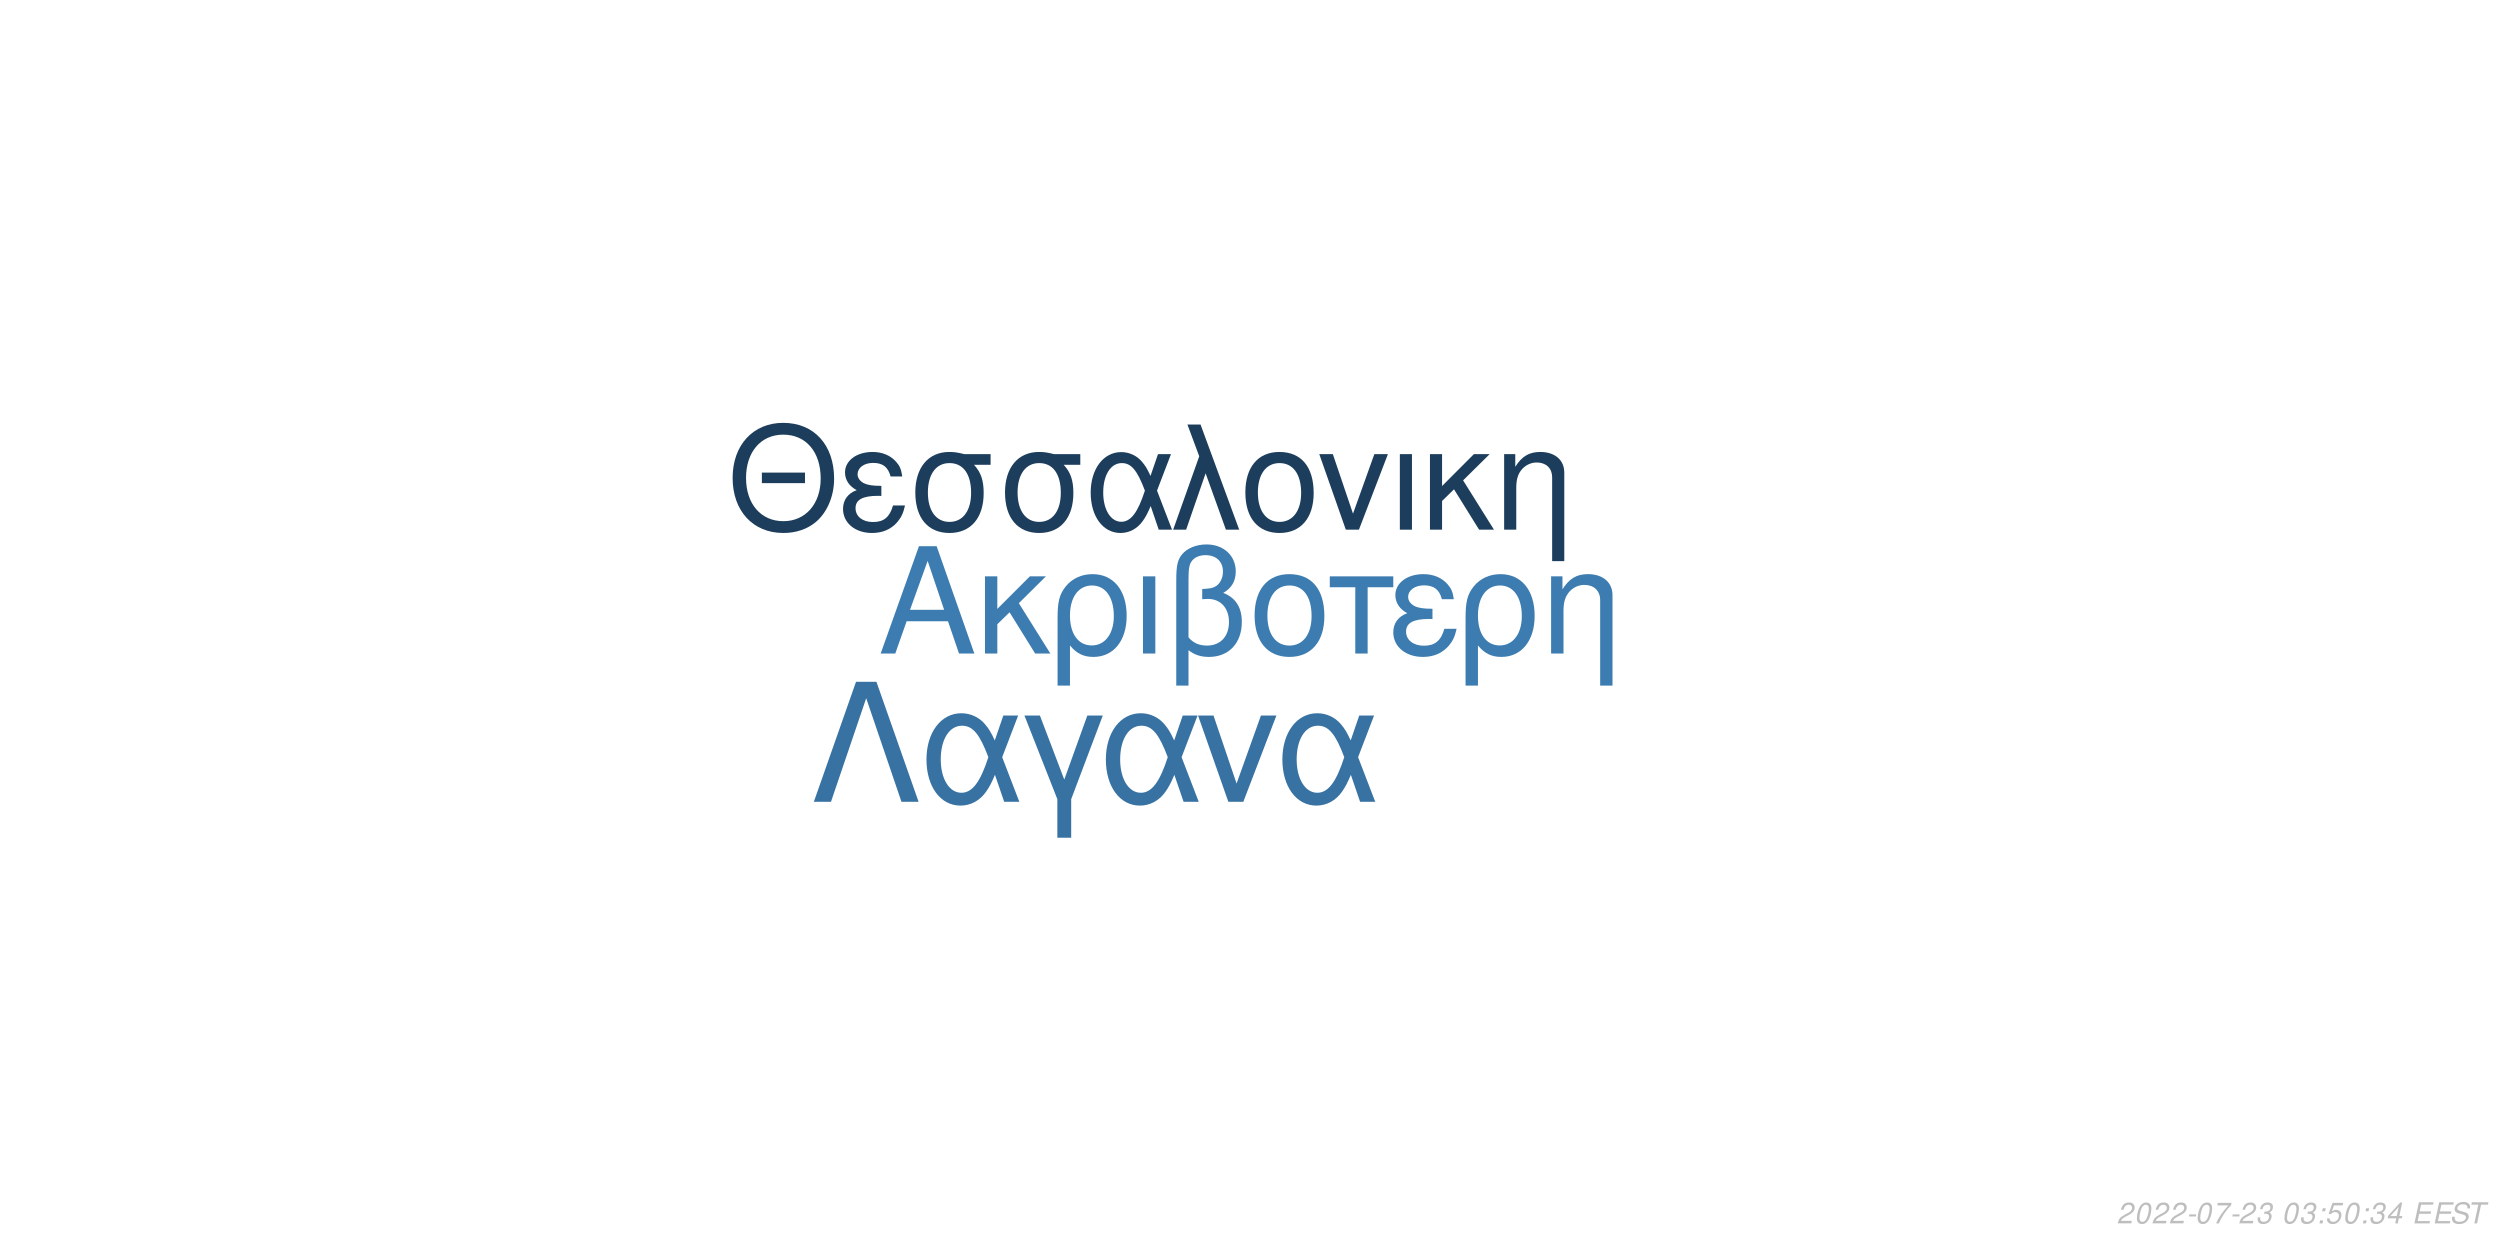
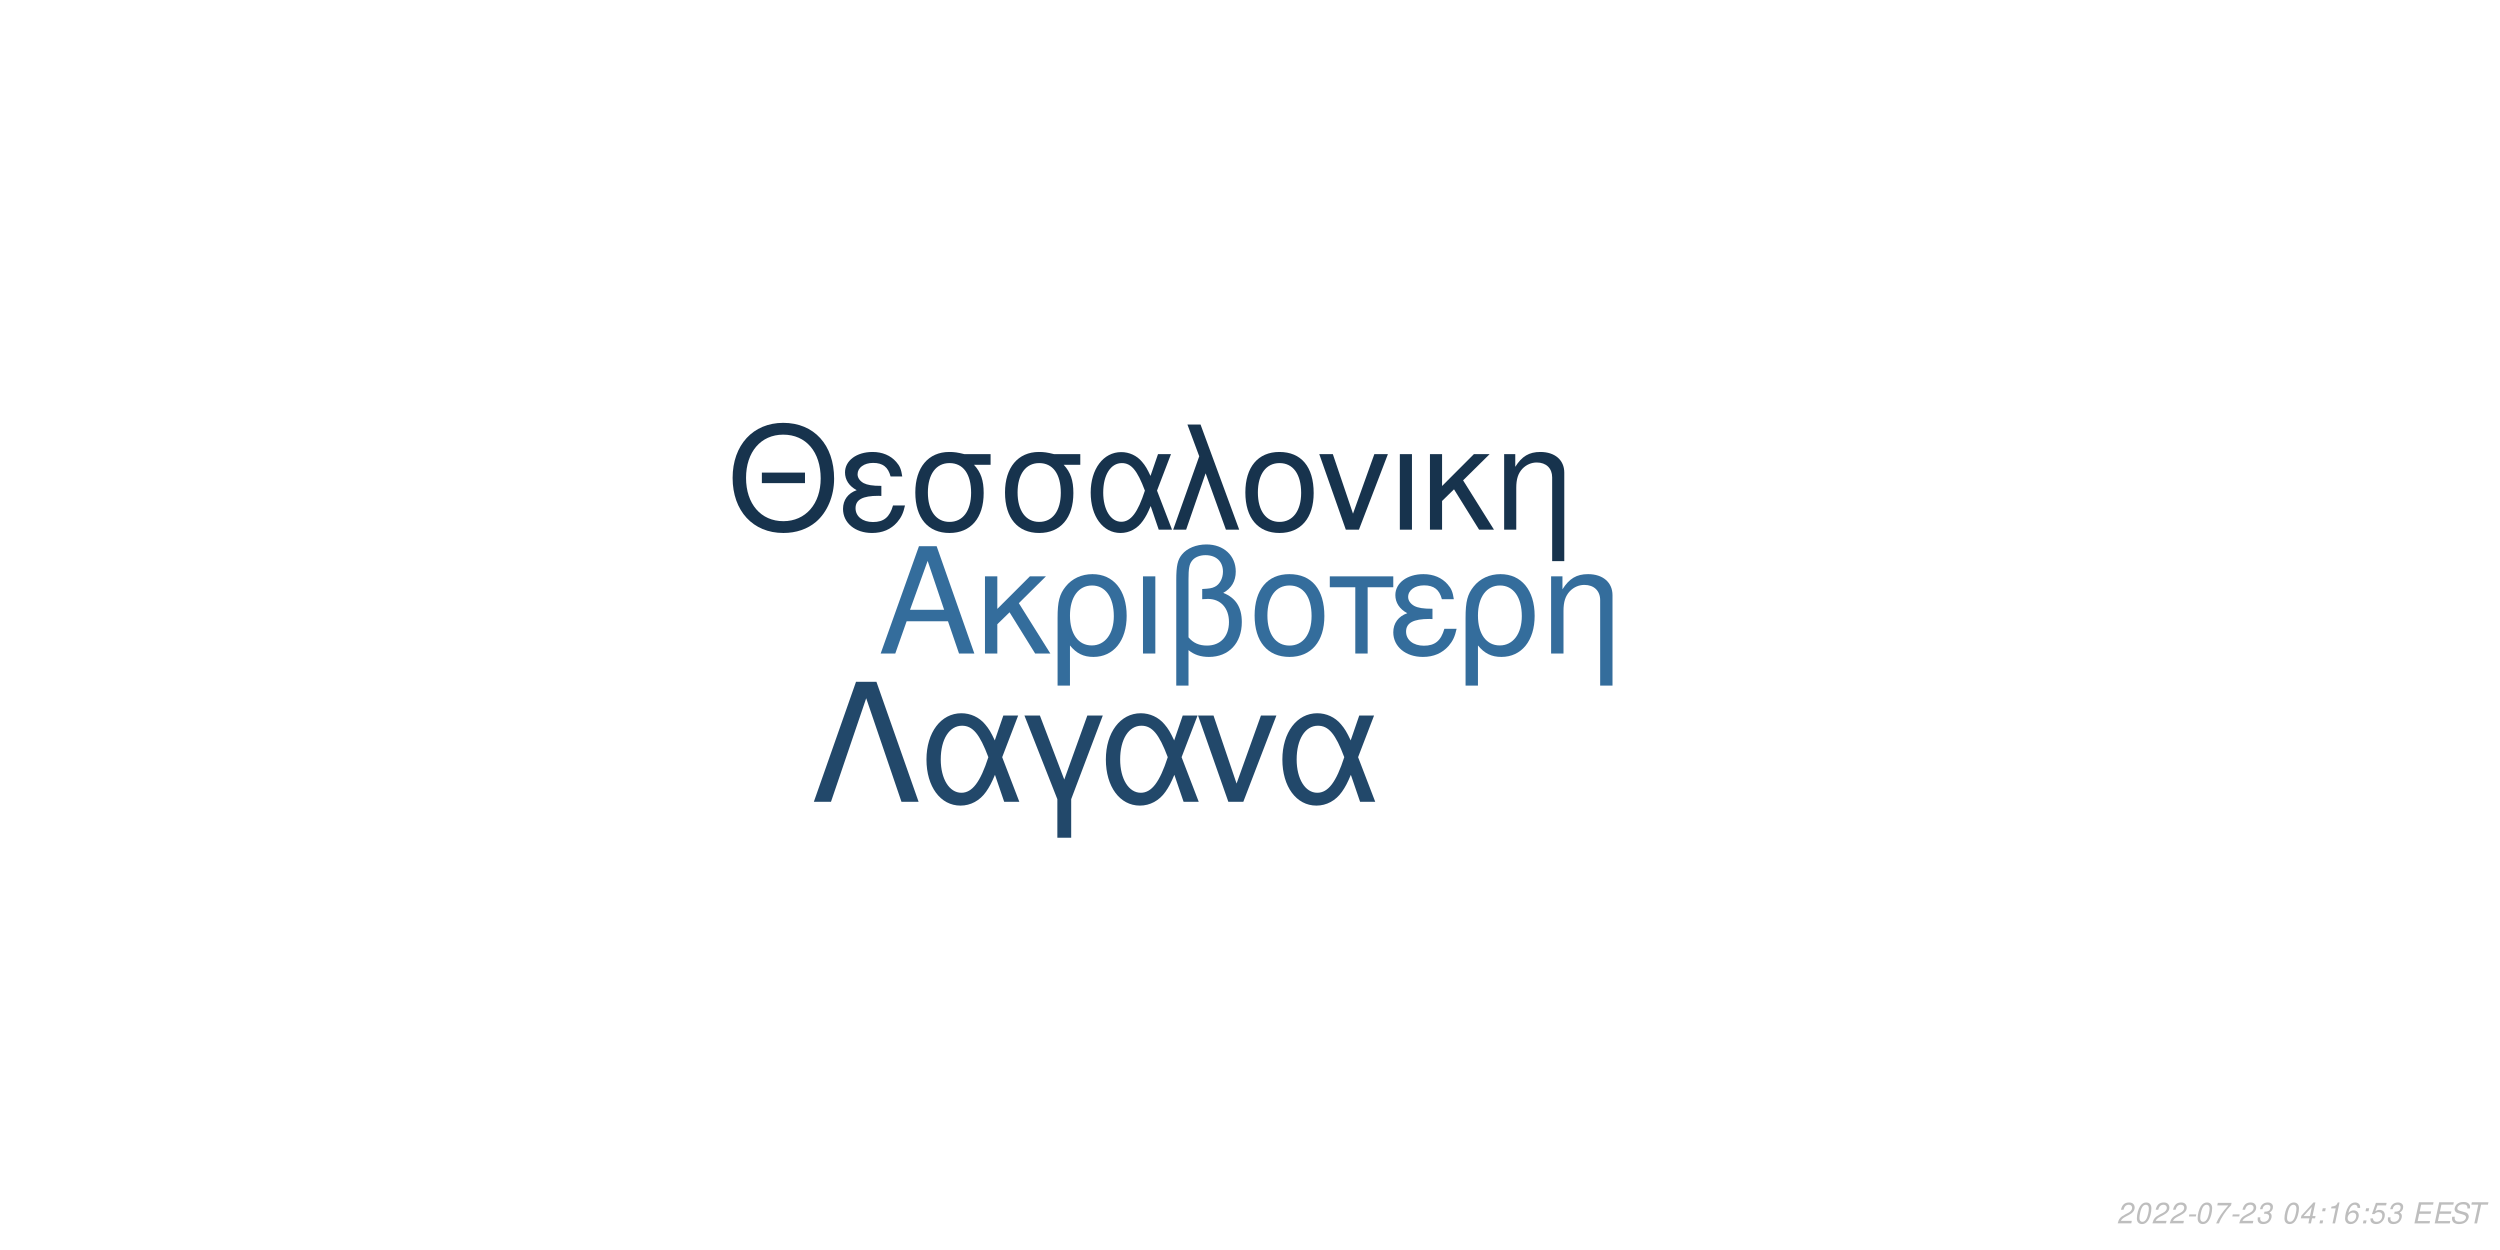
<svg xmlns="http://www.w3.org/2000/svg" xmlns:xlink="http://www.w3.org/1999/xlink" width="864pt" height="432pt" viewBox="0 0 864 432" version="1.1">
  <defs>
    <g>
      <symbol overflow="visible" id="glyph0-0">
        <path style="stroke:none;" d="" />
      </symbol>
      <symbol overflow="visible" id="glyph0-1">
        <path style="stroke:none;" d="M 24.125 -11.141 L 27.938 0 L 33.234 0 L 20.203 -37.094 L 14.094 -37.094 L 0.859 0 L 5.906 0 L 9.828 -11.141 Z M 22.797 -15.109 L 11 -15.109 L 17.094 -32.016 Z M 22.797 -15.109 " />
      </symbol>
      <symbol overflow="visible" id="glyph0-2">
        <path style="stroke:none;" d="M 7.172 -15.422 L 7.172 -26.672 L 2.906 -26.672 L 2.906 0 L 7.172 0 L 7.172 -10.125 L 11.406 -14.25 L 20.25 0 L 25.5 0 L 14.609 -17.406 L 23.969 -26.672 L 18.422 -26.672 Z M 7.172 -15.422 " />
      </symbol>
      <symbol overflow="visible" id="glyph0-3">
        <path style="stroke:none;" d="M 3 11.094 L 7.281 11.094 L 7.281 -2.797 C 9.516 -0.047 11.953 1.172 15.375 1.172 C 22.344 1.172 26.875 -4.422 26.875 -13.031 C 26.875 -21.891 22.297 -27.438 15.062 -27.438 C 11.297 -27.438 7.984 -25.906 5.797 -23.156 C 3.672 -20.516 3 -17.969 3 -12.359 Z M 14.906 -23.516 C 19.547 -23.516 22.438 -19.438 22.438 -12.922 C 22.438 -6.812 19.391 -2.797 14.812 -2.797 C 10.172 -2.797 7.281 -6.766 7.281 -13.125 C 7.281 -19.484 10.234 -23.516 14.906 -23.516 Z M 14.906 -23.516 " />
      </symbol>
      <symbol overflow="visible" id="glyph0-4">
        <path style="stroke:none;" d="M 3.516 0 L 7.781 0 L 7.781 -26.672 L 3.516 -26.672 Z M 3.516 0 " />
      </symbol>
      <symbol overflow="visible" id="glyph0-5">
        <path style="stroke:none;" d="M 4.016 11.094 L 8.25 11.094 L 8.25 -1.172 C 10.172 0.406 12.422 1.172 15.312 1.172 C 22.188 1.172 26.672 -3.609 26.672 -10.891 C 26.672 -15.984 24.578 -19.234 20.25 -20.969 C 23.109 -22.547 24.578 -25.031 24.578 -28.344 C 24.578 -33.844 20.406 -37.703 14.453 -37.703 C 10.938 -37.703 7.734 -36.391 6 -34.25 C 4.484 -32.422 4.016 -30.328 4.016 -25.391 Z M 8.25 -25.656 C 8.25 -29.359 8.5 -30.844 9.469 -32.062 C 10.375 -33.281 12.156 -34 14.094 -34 C 17.812 -34 20.156 -31.812 20.156 -28.297 C 20.156 -25.953 18.984 -23.812 17.297 -23.047 C 16.281 -22.547 15.469 -22.438 12.984 -22.297 L 12.984 -18.781 C 13.734 -18.828 14.344 -18.875 14.969 -18.875 C 19.344 -18.875 22.234 -15.719 22.234 -10.891 C 22.234 -5.906 19.281 -2.75 14.656 -2.75 C 11.953 -2.75 9.922 -3.609 8.25 -5.594 Z M 8.25 -25.656 " />
      </symbol>
      <symbol overflow="visible" id="glyph0-6">
        <path style="stroke:none;" d="M 14.094 -27.438 C 6.562 -27.438 2.094 -22.094 2.094 -13.125 C 2.094 -4.125 6.562 1.172 14.141 1.172 C 21.672 1.172 26.203 -4.172 26.203 -12.922 C 26.203 -22.188 21.828 -27.438 14.094 -27.438 Z M 14.141 -23.516 C 18.938 -23.516 21.781 -19.594 21.781 -12.984 C 21.781 -6.672 18.828 -2.75 14.141 -2.75 C 9.422 -2.75 6.516 -6.672 6.516 -13.125 C 6.516 -19.594 9.422 -23.516 14.141 -23.516 Z M 14.141 -23.516 " />
      </symbol>
      <symbol overflow="visible" id="glyph0-7">
        <path style="stroke:none;" d="M 7.891 0 L 12.156 0 L 12.156 -22.906 L 21.016 -22.906 L 21.016 -26.672 L -0.922 -26.672 L -0.922 -22.906 L 7.891 -22.906 Z M 7.891 0 " />
      </symbol>
      <symbol overflow="visible" id="glyph0-8">
        <path style="stroke:none;" d="M 14.562 -15.469 C 11.344 -15.469 9.562 -15.781 8.297 -16.438 C 6.922 -17.203 6.156 -18.328 6.156 -19.547 C 6.156 -21.891 8.453 -23.562 11.656 -23.562 C 15.062 -23.562 16.953 -22.094 17.812 -18.781 L 21.938 -18.781 C 21.578 -21.266 21.062 -22.5 19.797 -23.922 C 17.812 -26.203 14.906 -27.438 11.453 -27.438 C 5.797 -27.438 1.734 -24.375 1.734 -20.203 C 1.734 -17.609 3.156 -15.375 5.859 -13.938 C 2.797 -12.875 1.016 -10.484 1.016 -7.328 C 1.016 -2.391 5.297 1.172 11.25 1.172 C 14.969 1.172 17.906 -0.109 20.156 -2.641 C 21.578 -4.328 22.297 -5.797 22.906 -8.547 L 18.672 -8.547 C 17.5 -4.422 15.422 -2.703 11.609 -2.703 C 7.938 -2.703 5.438 -4.688 5.438 -7.578 C 5.438 -10.578 7.938 -11.953 13.484 -11.953 C 13.641 -11.953 14.094 -11.953 14.562 -11.906 Z M 14.562 -15.469 " />
      </symbol>
      <symbol overflow="visible" id="glyph0-9">
        <path style="stroke:none;" d="M 3.562 -26.672 L 3.562 0 L 7.844 0 L 7.844 -14.703 C 7.844 -17.906 8.5 -19.891 10.031 -21.531 C 11.406 -22.953 13.188 -23.719 15.062 -23.719 C 18.375 -23.719 20.516 -21.672 20.516 -18.469 L 20.516 11.094 L 24.781 11.094 L 24.781 -20.156 C 24.781 -24.578 21.469 -27.438 16.328 -27.438 C 12.359 -27.438 9.828 -25.906 7.484 -22.188 L 7.484 -26.672 Z M 3.562 -26.672 " />
      </symbol>
      <symbol overflow="visible" id="glyph1-0">
        <path style="stroke:none;" d="" />
      </symbol>
      <symbol overflow="visible" id="glyph1-1">
        <path style="stroke:none;" d="M 26.859 -19.734 L 11.953 -19.734 L 11.953 -16.094 L 26.859 -16.094 Z M 19.328 -36.922 C 8.922 -36.922 1.844 -29.25 1.844 -17.891 C 1.844 -6.484 8.875 1.141 19.391 1.141 C 23.812 1.141 27.703 -0.203 30.641 -2.688 C 34.578 -6.031 36.922 -11.656 36.922 -17.594 C 36.922 -29.297 30 -36.922 19.328 -36.922 Z M 19.328 -32.844 C 27.203 -32.844 32.281 -26.906 32.281 -17.688 C 32.281 -8.922 27.062 -2.938 19.391 -2.938 C 11.609 -2.938 6.484 -8.922 6.484 -17.891 C 6.484 -26.859 11.609 -32.844 19.328 -32.844 Z M 19.328 -32.844 " />
      </symbol>
      <symbol overflow="visible" id="glyph1-2">
        <path style="stroke:none;" d="M 14.25 -15.141 C 11.109 -15.141 9.375 -15.453 8.125 -16.094 C 6.781 -16.844 6.031 -17.938 6.031 -19.141 C 6.031 -21.422 8.266 -23.078 11.406 -23.078 C 14.75 -23.078 16.594 -21.625 17.438 -18.391 L 21.469 -18.391 C 21.125 -20.828 20.625 -22.031 19.391 -23.422 C 17.438 -25.656 14.594 -26.859 11.219 -26.859 C 5.688 -26.859 1.688 -23.875 1.688 -19.781 C 1.688 -17.234 3.094 -15.047 5.734 -13.656 C 2.734 -12.609 1 -10.266 1 -7.172 C 1 -2.344 5.188 1.141 11.016 1.141 C 14.656 1.141 17.547 -0.094 19.734 -2.594 C 21.125 -4.234 21.828 -5.688 22.422 -8.375 L 18.281 -8.375 C 17.141 -4.328 15.094 -2.641 11.359 -2.641 C 7.766 -2.641 5.328 -4.578 5.328 -7.422 C 5.328 -10.359 7.766 -11.703 13.203 -11.703 C 13.359 -11.703 13.797 -11.703 14.25 -11.656 Z M 14.25 -15.141 " />
      </symbol>
      <symbol overflow="visible" id="glyph1-3">
        <path style="stroke:none;" d="M 29 -26.109 L 19.938 -26.109 C 17.594 -26.703 16.438 -26.859 14.703 -26.859 C 7.469 -26.859 2.984 -21.469 2.984 -12.859 C 2.984 -4.031 7.375 1.141 14.797 1.141 C 22.172 1.141 26.609 -4.078 26.609 -12.656 C 26.609 -17.047 25.656 -19.828 23.266 -22.422 L 29 -22.422 Z M 14.797 -23.016 C 19.531 -23.016 22.266 -19.234 22.266 -12.75 C 22.266 -6.531 19.438 -2.688 14.797 -2.688 C 10.172 -2.688 7.328 -6.531 7.328 -12.859 C 7.328 -19.188 10.172 -23.016 14.797 -23.016 Z M 14.797 -23.016 " />
      </symbol>
      <symbol overflow="visible" id="glyph1-4">
        <path style="stroke:none;" d="M 29.344 -26.109 L 24.859 -26.109 L 22.266 -18.578 C 21.125 -21.031 20.484 -22.125 19.328 -23.469 C 17.547 -25.609 14.906 -26.812 12.156 -26.812 C 5.984 -26.812 1.594 -20.984 1.594 -12.812 C 1.594 -4.578 5.828 1.141 11.906 1.141 C 14.953 1.141 17.734 -0.344 19.625 -3.047 C 20.672 -4.531 21.281 -5.688 22.328 -8.172 L 25.109 0 L 29.703 0 L 24.516 -13.5 Z M 20.328 -13.5 C 17.891 -5.922 15.453 -2.734 12.156 -2.734 C 8.516 -2.734 5.922 -6.922 5.922 -12.812 C 5.922 -18.938 8.516 -23.016 12.359 -23.016 C 15.594 -23.016 17.688 -20.531 20.328 -13.5 Z M 20.328 -13.5 " />
      </symbol>
      <symbol overflow="visible" id="glyph1-5">
        <path style="stroke:none;" d="M 1.094 0 L 5.578 0 L 12.312 -19.484 L 19.328 0 L 23.922 0 L 10.562 -36.328 L 6.031 -36.328 L 10.109 -25.359 Z M 1.094 0 " />
      </symbol>
      <symbol overflow="visible" id="glyph1-6">
        <path style="stroke:none;" d="M 13.797 -26.859 C 6.422 -26.859 2.047 -21.625 2.047 -12.859 C 2.047 -4.031 6.422 1.141 13.859 1.141 C 21.234 1.141 25.656 -4.078 25.656 -12.656 C 25.656 -21.719 21.375 -26.859 13.797 -26.859 Z M 13.859 -23.016 C 18.531 -23.016 21.328 -19.188 21.328 -12.703 C 21.328 -6.531 18.438 -2.688 13.859 -2.688 C 9.219 -2.688 6.375 -6.531 6.375 -12.859 C 6.375 -19.188 9.219 -23.016 13.859 -23.016 Z M 13.859 -23.016 " />
      </symbol>
      <symbol overflow="visible" id="glyph1-7">
        <path style="stroke:none;" d="M 14.297 0 L 24.312 -26.109 L 19.625 -26.109 L 12.25 -5.531 L 5.281 -26.109 L 0.594 -26.109 L 9.766 0 Z M 14.297 0 " />
      </symbol>
      <symbol overflow="visible" id="glyph1-8">
        <path style="stroke:none;" d="M 3.438 0 L 7.625 0 L 7.625 -26.109 L 3.438 -26.109 Z M 3.438 0 " />
      </symbol>
      <symbol overflow="visible" id="glyph1-9">
        <path style="stroke:none;" d="M 7.031 -15.094 L 7.031 -26.109 L 2.844 -26.109 L 2.844 0 L 7.031 0 L 7.031 -9.922 L 11.156 -13.953 L 19.828 0 L 24.969 0 L 14.297 -17.047 L 23.469 -26.109 L 18.031 -26.109 Z M 7.031 -15.094 " />
      </symbol>
      <symbol overflow="visible" id="glyph1-10">
        <path style="stroke:none;" d="M 3.484 -26.109 L 3.484 0 L 7.672 0 L 7.672 -14.406 C 7.672 -17.547 8.328 -19.484 9.812 -21.078 C 11.156 -22.469 12.906 -23.219 14.75 -23.219 C 17.984 -23.219 20.078 -21.234 20.078 -18.094 L 20.078 10.859 L 24.266 10.859 L 24.266 -19.734 C 24.266 -24.062 21.031 -26.859 16 -26.859 C 12.109 -26.859 9.609 -25.359 7.328 -21.719 L 7.328 -26.109 Z M 3.484 -26.109 " />
      </symbol>
      <symbol overflow="visible" id="glyph2-0">
        <path style="stroke:none;" d="" />
      </symbol>
      <symbol overflow="visible" id="glyph2-1">
        <path style="stroke:none;" d="M 22.531 -41.484 L 15.484 -41.484 L 0.906 0 L 6.828 0 L 19 -35.797 L 31.188 0 L 37.109 0 Z M 22.531 -41.484 " />
      </symbol>
      <symbol overflow="visible" id="glyph2-2">
        <path style="stroke:none;" d="M 33.516 -29.812 L 28.391 -29.812 L 25.438 -21.219 C 24.125 -24.016 23.391 -25.266 22.078 -26.797 C 20.031 -29.25 17.016 -30.609 13.891 -30.609 C 6.828 -30.609 1.828 -23.953 1.828 -14.625 C 1.828 -5.234 6.656 1.312 13.594 1.312 C 17.078 1.312 20.266 -0.391 22.422 -3.469 C 23.609 -5.172 24.297 -6.484 25.5 -9.328 L 28.688 0 L 33.922 0 L 28 -15.422 Z M 23.219 -15.422 C 20.422 -6.766 17.641 -3.125 13.891 -3.125 C 9.734 -3.125 6.766 -7.906 6.766 -14.625 C 6.766 -21.625 9.734 -26.297 14.109 -26.297 C 17.812 -26.297 20.203 -23.453 23.219 -15.422 Z M 23.219 -15.422 " />
      </symbol>
      <symbol overflow="visible" id="glyph2-3">
        <path style="stroke:none;" d="M 12.062 12.406 L 16.844 12.406 L 16.844 -0.906 L 27.766 -29.812 L 22.422 -29.812 L 14.453 -7.688 L 6.031 -29.812 L 0.688 -29.812 L 12.062 -0.906 Z M 12.062 12.406 " />
      </symbol>
      <symbol overflow="visible" id="glyph2-4">
        <path style="stroke:none;" d="M 16.328 0 L 27.766 -29.812 L 22.422 -29.812 L 14 -6.312 L 6.031 -29.812 L 0.688 -29.812 L 11.156 0 Z M 16.328 0 " />
      </symbol>
      <symbol overflow="visible" id="glyph3-0">
        <path style="stroke:none;" d="" />
      </symbol>
      <symbol overflow="visible" id="glyph3-1">
        <path style="stroke:none;" d="M 5.234 -0.875 L 1.469 -0.875 C 1.641 -1.375 2.203 -1.891 3.109 -2.344 L 4.234 -2.938 C 5.562 -3.625 6.219 -4.469 6.219 -5.484 C 6.219 -5.938 6.062 -6.359 5.797 -6.656 C 5.469 -7.047 4.984 -7.234 4.312 -7.234 C 2.766 -7.234 1.891 -6.453 1.484 -4.734 L 2.375 -4.734 C 2.484 -5.188 2.609 -5.484 2.797 -5.75 C 3.094 -6.203 3.609 -6.453 4.188 -6.453 C 4.891 -6.453 5.344 -6.031 5.344 -5.375 C 5.344 -4.703 4.859 -4.094 4.016 -3.656 L 2.984 -3.125 C 1.234 -2.188 0.797 -1.656 0.344 -0.016 L 5.047 -0.016 Z M 5.234 -0.875 " />
      </symbol>
      <symbol overflow="visible" id="glyph3-2">
        <path style="stroke:none;" d="M 4.203 -7.234 C 3.375 -7.234 2.688 -6.812 2.125 -5.984 C 1.484 -5.047 0.984 -3.188 0.984 -1.734 C 0.984 -1.109 1.172 -0.562 1.484 -0.266 C 1.797 0.047 2.281 0.234 2.766 0.234 C 3.625 0.234 4.281 -0.156 4.859 -1.016 C 5.516 -1.953 6 -3.797 6 -5.266 C 6 -6.5 5.328 -7.234 4.203 -7.234 Z M 4.094 -6.453 C 4.734 -6.453 5.125 -5.984 5.125 -5.156 C 5.125 -4.203 4.781 -2.625 4.406 -1.812 C 3.984 -0.938 3.516 -0.547 2.875 -0.547 C 2.25 -0.547 1.875 -1.031 1.875 -1.828 C 1.875 -2.797 2.203 -4.344 2.594 -5.203 C 2.984 -6.047 3.453 -6.453 4.094 -6.453 Z M 4.094 -6.453 " />
      </symbol>
      <symbol overflow="visible" id="glyph3-3">
        <path style="stroke:none;" d="M 3.516 -3.125 L 1.125 -3.125 L 0.969 -2.406 L 3.359 -2.406 Z M 3.516 -3.125 " />
      </symbol>
      <symbol overflow="visible" id="glyph3-4">
        <path style="stroke:none;" d="M 6.703 -7.094 L 1.953 -7.094 L 1.766 -6.219 L 5.594 -6.219 C 3.344 -3.688 2.266 -2.109 1.375 0 L 2.344 0 C 3.031 -1.906 4.828 -4.594 6.547 -6.281 Z M 6.703 -7.094 " />
      </symbol>
      <symbol overflow="visible" id="glyph3-5">
        <path style="stroke:none;" d="M 2.922 -3.312 C 3.125 -3.344 3.234 -3.344 3.375 -3.344 C 4.203 -3.344 4.688 -3 4.688 -2.406 C 4.688 -1.312 3.906 -0.547 2.781 -0.547 C 2.047 -0.547 1.594 -0.938 1.594 -1.562 C 1.594 -1.719 1.609 -1.844 1.656 -2.094 L 0.766 -2.094 C 0.734 -1.797 0.719 -1.641 0.719 -1.469 C 0.719 -0.375 1.406 0.234 2.641 0.234 C 3.547 0.234 4.297 -0.078 4.812 -0.656 C 5.266 -1.156 5.562 -1.875 5.562 -2.547 C 5.562 -3.125 5.344 -3.453 4.797 -3.734 C 5.641 -4.234 6.016 -4.844 6.016 -5.734 C 6.016 -6.656 5.312 -7.234 4.203 -7.234 C 3.375 -7.234 2.672 -6.938 2.188 -6.375 C 1.891 -6.031 1.703 -5.641 1.516 -4.906 L 2.391 -4.906 C 2.5 -5.359 2.594 -5.594 2.734 -5.812 C 3.047 -6.234 3.516 -6.453 4.078 -6.453 C 4.734 -6.453 5.141 -6.125 5.141 -5.578 C 5.141 -5.188 5.016 -4.797 4.797 -4.547 C 4.516 -4.234 4 -4.062 3.266 -4.062 L 3.078 -4.062 Z M 2.922 -3.312 " />
      </symbol>
      <symbol overflow="visible" id="glyph3-6">
        <path style="stroke:none;" d="" />
      </symbol>
      <symbol overflow="visible" id="glyph3-7">
+         <path style="stroke:none;" d="M 3.625 -1.75 L 3.266 0 L 4.141 0 L 4.516 -1.75 L 5.562 -1.75 L 5.734 -2.531 L 4.688 -2.531 L 5.688 -7.234 L 5.016 -7.234 L 0.844 -2.672 L 0.641 -1.75 Z M 3.797 -2.531 L 1.594 -2.531 L 4.469 -5.703 Z M 3.797 -2.531 " />
+       </symbol>
+       <symbol overflow="visible" id="glyph3-8">
        <path style="stroke:none;" d="M 2.359 -1.031 L 1.312 -1.031 L 1.094 0 L 2.141 0 Z M 3.266 -5.234 L 2.219 -5.234 L 2 -4.203 L 3.047 -4.203 Z M 3.266 -5.234 " />
      </symbol>
-       <symbol overflow="visible" id="glyph3-8">
+       <symbol overflow="visible" id="glyph3-9">
+         <path style="stroke:none;" d="M 3.703 -5.188 L 2.594 0 L 3.469 0 L 5.016 -7.234 L 4.438 -7.234 C 3.906 -6.156 3.688 -6.016 2.234 -5.812 L 2.109 -5.188 Z M 3.703 -5.188 " />
+       </symbol>
+       <symbol overflow="visible" id="glyph3-10">
+         <path style="stroke:none;" d="M 6.125 -5.344 L 6.141 -5.625 C 6.141 -6.609 5.453 -7.234 4.391 -7.234 C 3.438 -7.234 2.641 -6.719 2.016 -5.703 C 1.422 -4.781 0.938 -2.953 0.938 -1.688 C 0.938 -0.516 1.688 0.234 2.859 0.234 C 3.703 0.234 4.438 -0.156 5 -0.875 C 5.406 -1.422 5.672 -2.156 5.672 -2.766 C 5.672 -3.812 4.969 -4.5 3.906 -4.5 C 3.234 -4.5 2.672 -4.234 2.094 -3.625 C 2.406 -5.375 3.234 -6.453 4.25 -6.453 C 4.703 -6.453 5.062 -6.234 5.172 -5.844 C 5.203 -5.719 5.234 -5.578 5.25 -5.344 Z M 3.656 -3.734 C 4.344 -3.734 4.797 -3.281 4.797 -2.625 C 4.797 -1.469 3.984 -0.547 2.984 -0.547 C 2.297 -0.547 1.812 -1.047 1.812 -1.766 C 1.812 -2.859 2.625 -3.734 3.656 -3.734 Z M 3.656 -3.734 " />
+       </symbol>
+       <symbol overflow="visible" id="glyph3-11">
        <path style="stroke:none;" d="M 6.297 -7.094 L 2.594 -7.094 L 1.234 -3.234 L 2.047 -3.234 C 2.656 -3.766 2.938 -3.906 3.531 -3.906 C 4.328 -3.906 4.797 -3.453 4.797 -2.688 C 4.797 -1.438 3.969 -0.547 2.828 -0.547 C 2.031 -0.547 1.609 -0.938 1.578 -1.734 L 0.703 -1.734 L 0.703 -1.516 C 0.703 -0.938 0.844 -0.547 1.188 -0.266 C 1.562 0.062 2.078 0.234 2.703 0.234 C 3.656 0.234 4.391 -0.156 4.984 -0.922 C 5.422 -1.5 5.672 -2.234 5.672 -2.953 C 5.672 -4 4.938 -4.672 3.812 -4.672 C 3.328 -4.672 2.906 -4.547 2.406 -4.234 L 3.109 -6.219 L 6.109 -6.219 Z M 6.297 -7.094 " />
      </symbol>
-       <symbol overflow="visible" id="glyph3-9">
-         <path style="stroke:none;" d="M 3.625 -1.75 L 3.266 0 L 4.141 0 L 4.516 -1.75 L 5.562 -1.75 L 5.734 -2.531 L 4.688 -2.531 L 5.688 -7.234 L 5.016 -7.234 L 0.844 -2.672 L 0.641 -1.75 Z M 3.797 -2.531 L 1.594 -2.531 L 4.469 -5.703 Z M 3.797 -2.531 " />
-       </symbol>
-       <symbol overflow="visible" id="glyph3-10">
+       <symbol overflow="visible" id="glyph3-12">
        <path style="stroke:none;" d="M 2.547 -3.312 L 6.5 -3.312 L 6.688 -4.141 L 2.719 -4.141 L 3.219 -6.469 L 7.344 -6.469 L 7.516 -7.297 L 2.453 -7.297 L 0.906 0 L 6.125 0 L 6.297 -0.812 L 2.016 -0.812 Z M 2.547 -3.312 " />
      </symbol>
-       <symbol overflow="visible" id="glyph3-11">
+       <symbol overflow="visible" id="glyph3-13">
        <path style="stroke:none;" d="M 7.062 -5.156 C 7.125 -5.438 7.141 -5.562 7.141 -5.703 C 7.141 -6.156 6.938 -6.594 6.594 -6.891 C 6.188 -7.25 5.656 -7.406 4.875 -7.406 C 3.844 -7.406 3.047 -7.125 2.5 -6.562 C 2.094 -6.141 1.781 -5.438 1.781 -4.922 C 1.781 -4.297 2.219 -3.766 2.891 -3.562 L 4.594 -3.094 C 5.406 -2.859 5.734 -2.578 5.734 -2.094 C 5.734 -1.781 5.547 -1.406 5.266 -1.141 C 4.844 -0.766 4.266 -0.578 3.453 -0.578 C 2.328 -0.578 1.812 -0.984 1.812 -1.906 C 1.812 -2.047 1.812 -2.125 1.844 -2.312 L 0.984 -2.312 C 0.906 -2.062 0.891 -1.906 0.891 -1.688 C 0.891 -0.484 1.797 0.234 3.297 0.234 C 4.359 0.234 5.234 -0.062 5.812 -0.609 C 6.344 -1.078 6.688 -1.797 6.688 -2.375 C 6.688 -2.641 6.609 -2.906 6.453 -3.156 C 6.234 -3.5 5.938 -3.703 5.469 -3.828 L 3.75 -4.312 C 2.984 -4.547 2.734 -4.734 2.734 -5.188 C 2.734 -5.547 2.875 -5.844 3.188 -6.109 C 3.547 -6.438 4.031 -6.594 4.703 -6.594 C 5.266 -6.594 5.688 -6.484 5.906 -6.297 C 6.094 -6.125 6.219 -5.797 6.219 -5.516 C 6.219 -5.422 6.203 -5.344 6.188 -5.156 Z M 7.062 -5.156 " />
      </symbol>
-       <symbol overflow="visible" id="glyph3-12">
+       <symbol overflow="visible" id="glyph3-14">
        <path style="stroke:none;" d="M 4.938 -6.469 L 7.312 -6.469 L 7.484 -7.297 L 1.75 -7.297 L 1.578 -6.469 L 3.984 -6.469 L 2.609 0 L 3.547 0 Z M 4.938 -6.469 " />
      </symbol>
    </g>
  </defs>
  <g id="surface1">
    <rect x="0" y="0" width="864" height="432" style="fill:rgb(100%,100%,100%);fill-opacity:1;stroke:none;" />
-     <g style="fill:rgb(23.529%,48.627%,69.02%);fill-opacity:1;">
+     <g style="fill:rgb(20.392%,42.745%,61.176%);fill-opacity:1;">
      <use xlink:href="#glyph0-1" x="303.5" y="225.861" />
      <use xlink:href="#glyph0-2" x="337.5" y="225.861" />
      <use xlink:href="#glyph0-3" x="362.5" y="225.861" />
      <use xlink:href="#glyph0-4" x="391.5" y="225.861" />
      <use xlink:href="#glyph0-5" x="402.5" y="225.861" />
      <use xlink:href="#glyph0-6" x="431.5" y="225.861" />
      <use xlink:href="#glyph0-7" x="460.5" y="225.861" />
      <use xlink:href="#glyph0-8" x="480.5" y="225.861" />
      <use xlink:href="#glyph0-3" x="503.5" y="225.861" />
      <use xlink:href="#glyph0-9" x="532.5" y="225.861" />
    </g>
-     <g style="fill:rgb(10.98%,23.922%,35.686%);fill-opacity:1;">
+     <g style="fill:rgb(9.02%,20%,30.196%);fill-opacity:1;">
      <use xlink:href="#glyph1-1" x="251.348" y="183.058" />
      <use xlink:href="#glyph1-2" x="290.348" y="183.058" />
      <use xlink:href="#glyph1-3" x="313.348" y="183.058" />
      <use xlink:href="#glyph1-3" x="344.348" y="183.058" />
      <use xlink:href="#glyph1-4" x="375.348" y="183.058" />
      <use xlink:href="#glyph1-5" x="404.348" y="183.058" />
      <use xlink:href="#glyph1-6" x="428.348" y="183.058" />
      <use xlink:href="#glyph1-7" x="455.348" y="183.058" />
      <use xlink:href="#glyph1-8" x="480.348" y="183.058" />
      <use xlink:href="#glyph1-9" x="491.348" y="183.058" />
      <use xlink:href="#glyph1-10" x="516.348" y="183.058" />
    </g>
-     <g style="fill:rgb(21.569%,44.706%,63.529%);fill-opacity:1;">
+     <g style="fill:rgb(13.333%,28.235%,41.569%);fill-opacity:1;">
      <use xlink:href="#glyph2-1" x="280.359" y="277.105" />
      <use xlink:href="#glyph2-2" x="318.359" y="277.105" />
      <use xlink:href="#glyph2-3" x="353.359" y="277.105" />
      <use xlink:href="#glyph2-2" x="380.359" y="277.105" />
      <use xlink:href="#glyph2-4" x="413.359" y="277.105" />
      <use xlink:href="#glyph2-2" x="441.359" y="277.105" />
    </g>
    <g style="fill:rgb(74.51%,74.51%,74.51%);fill-opacity:1;">
      <use xlink:href="#glyph3-1" x="731.52" y="422.81" />
      <use xlink:href="#glyph3-2" x="737.52" y="422.81" />
      <use xlink:href="#glyph3-1" x="743.52" y="422.81" />
      <use xlink:href="#glyph3-1" x="749.52" y="422.81" />
      <use xlink:href="#glyph3-3" x="755.52" y="422.81" />
      <use xlink:href="#glyph3-2" x="758.52" y="422.81" />
      <use xlink:href="#glyph3-4" x="764.52" y="422.81" />
      <use xlink:href="#glyph3-3" x="770.52" y="422.81" />
      <use xlink:href="#glyph3-1" x="773.52" y="422.81" />
      <use xlink:href="#glyph3-5" x="779.52" y="422.81" />
      <use xlink:href="#glyph3-6" x="785.52" y="422.81" />
      <use xlink:href="#glyph3-2" x="788.52" y="422.81" />
-       <use xlink:href="#glyph3-5" x="794.52" y="422.81" />
-       <use xlink:href="#glyph3-7" x="800.52" y="422.81" />
-       <use xlink:href="#glyph3-8" x="803.52" y="422.81" />
-       <use xlink:href="#glyph3-2" x="809.52" y="422.81" />
-       <use xlink:href="#glyph3-7" x="815.52" y="422.81" />
-       <use xlink:href="#glyph3-5" x="818.52" y="422.81" />
-       <use xlink:href="#glyph3-9" x="824.52" y="422.81" />
+       <use xlink:href="#glyph3-7" x="794.52" y="422.81" />
+       <use xlink:href="#glyph3-8" x="800.52" y="422.81" />
+       <use xlink:href="#glyph3-9" x="803.52" y="422.81" />
+       <use xlink:href="#glyph3-10" x="809.52" y="422.81" />
+       <use xlink:href="#glyph3-8" x="815.52" y="422.81" />
+       <use xlink:href="#glyph3-11" x="818.52" y="422.81" />
+       <use xlink:href="#glyph3-5" x="824.52" y="422.81" />
      <use xlink:href="#glyph3-6" x="830.52" y="422.81" />
-       <use xlink:href="#glyph3-10" x="833.52" y="422.81" />
-       <use xlink:href="#glyph3-10" x="840.52" y="422.81" />
-       <use xlink:href="#glyph3-11" x="846.52" y="422.81" />
-       <use xlink:href="#glyph3-12" x="852.52" y="422.81" />
+       <use xlink:href="#glyph3-12" x="833.52" y="422.81" />
+       <use xlink:href="#glyph3-12" x="840.52" y="422.81" />
+       <use xlink:href="#glyph3-13" x="846.52" y="422.81" />
+       <use xlink:href="#glyph3-14" x="852.52" y="422.81" />
    </g>
  </g>
</svg>
